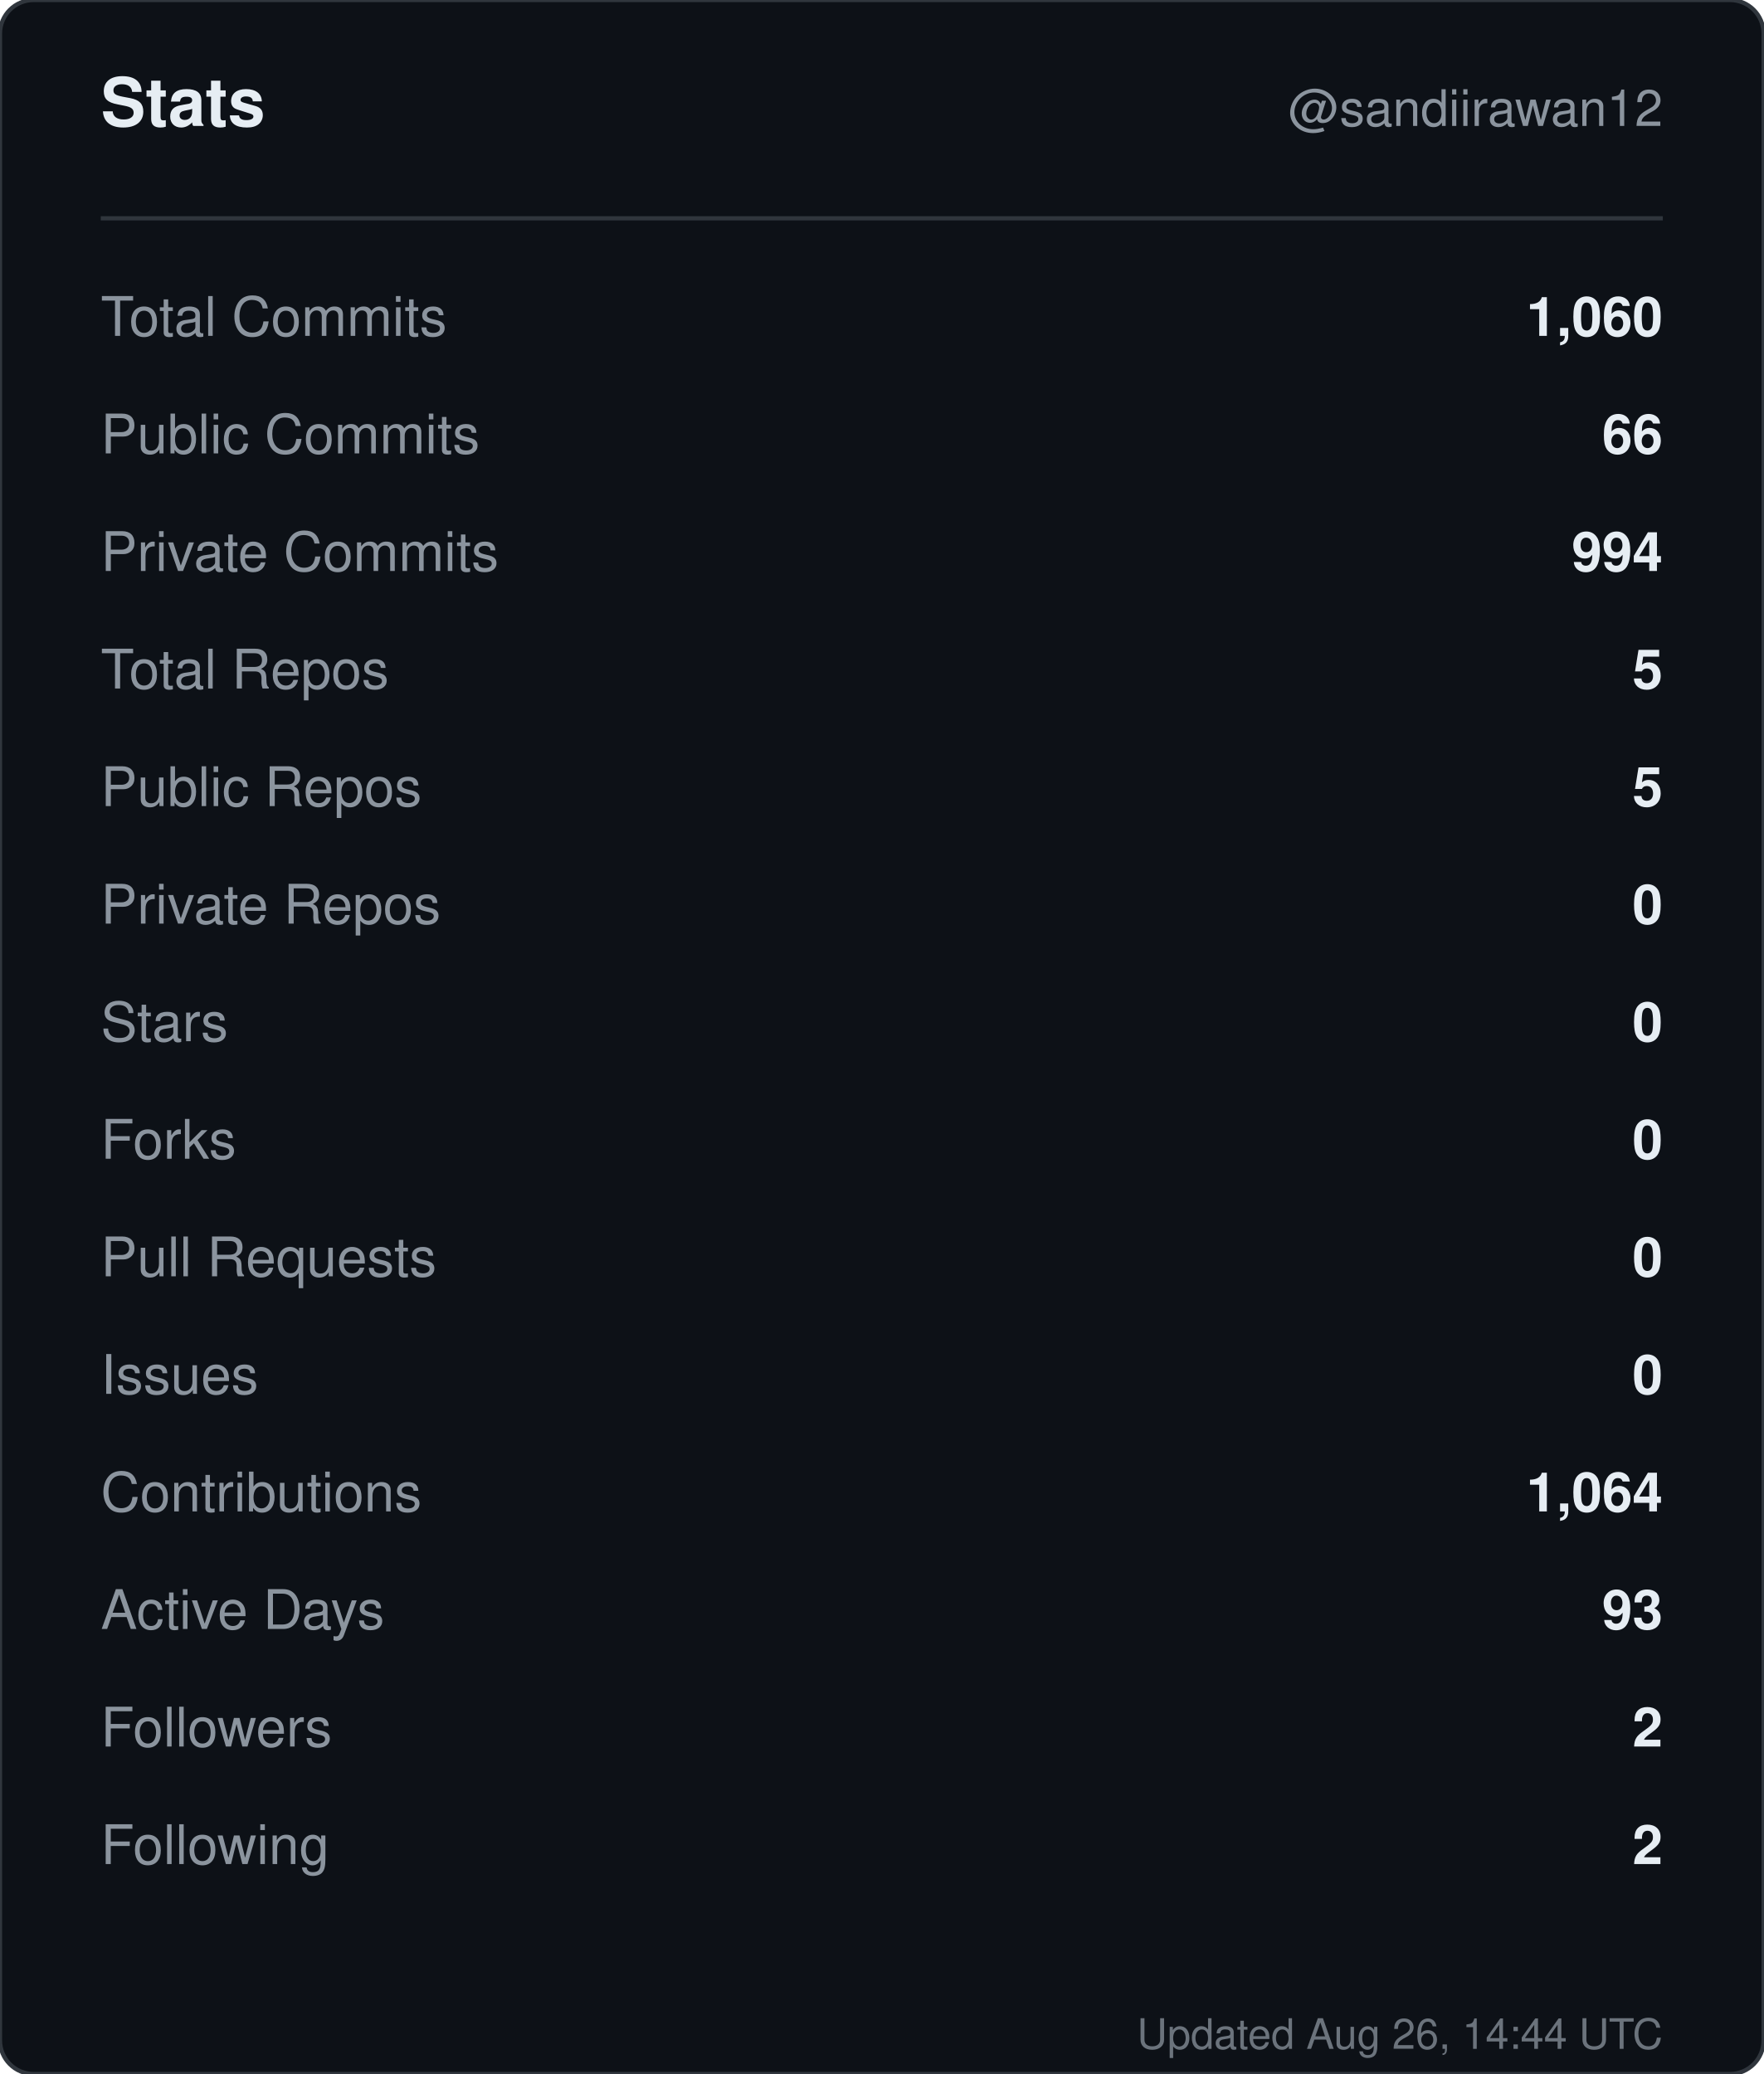
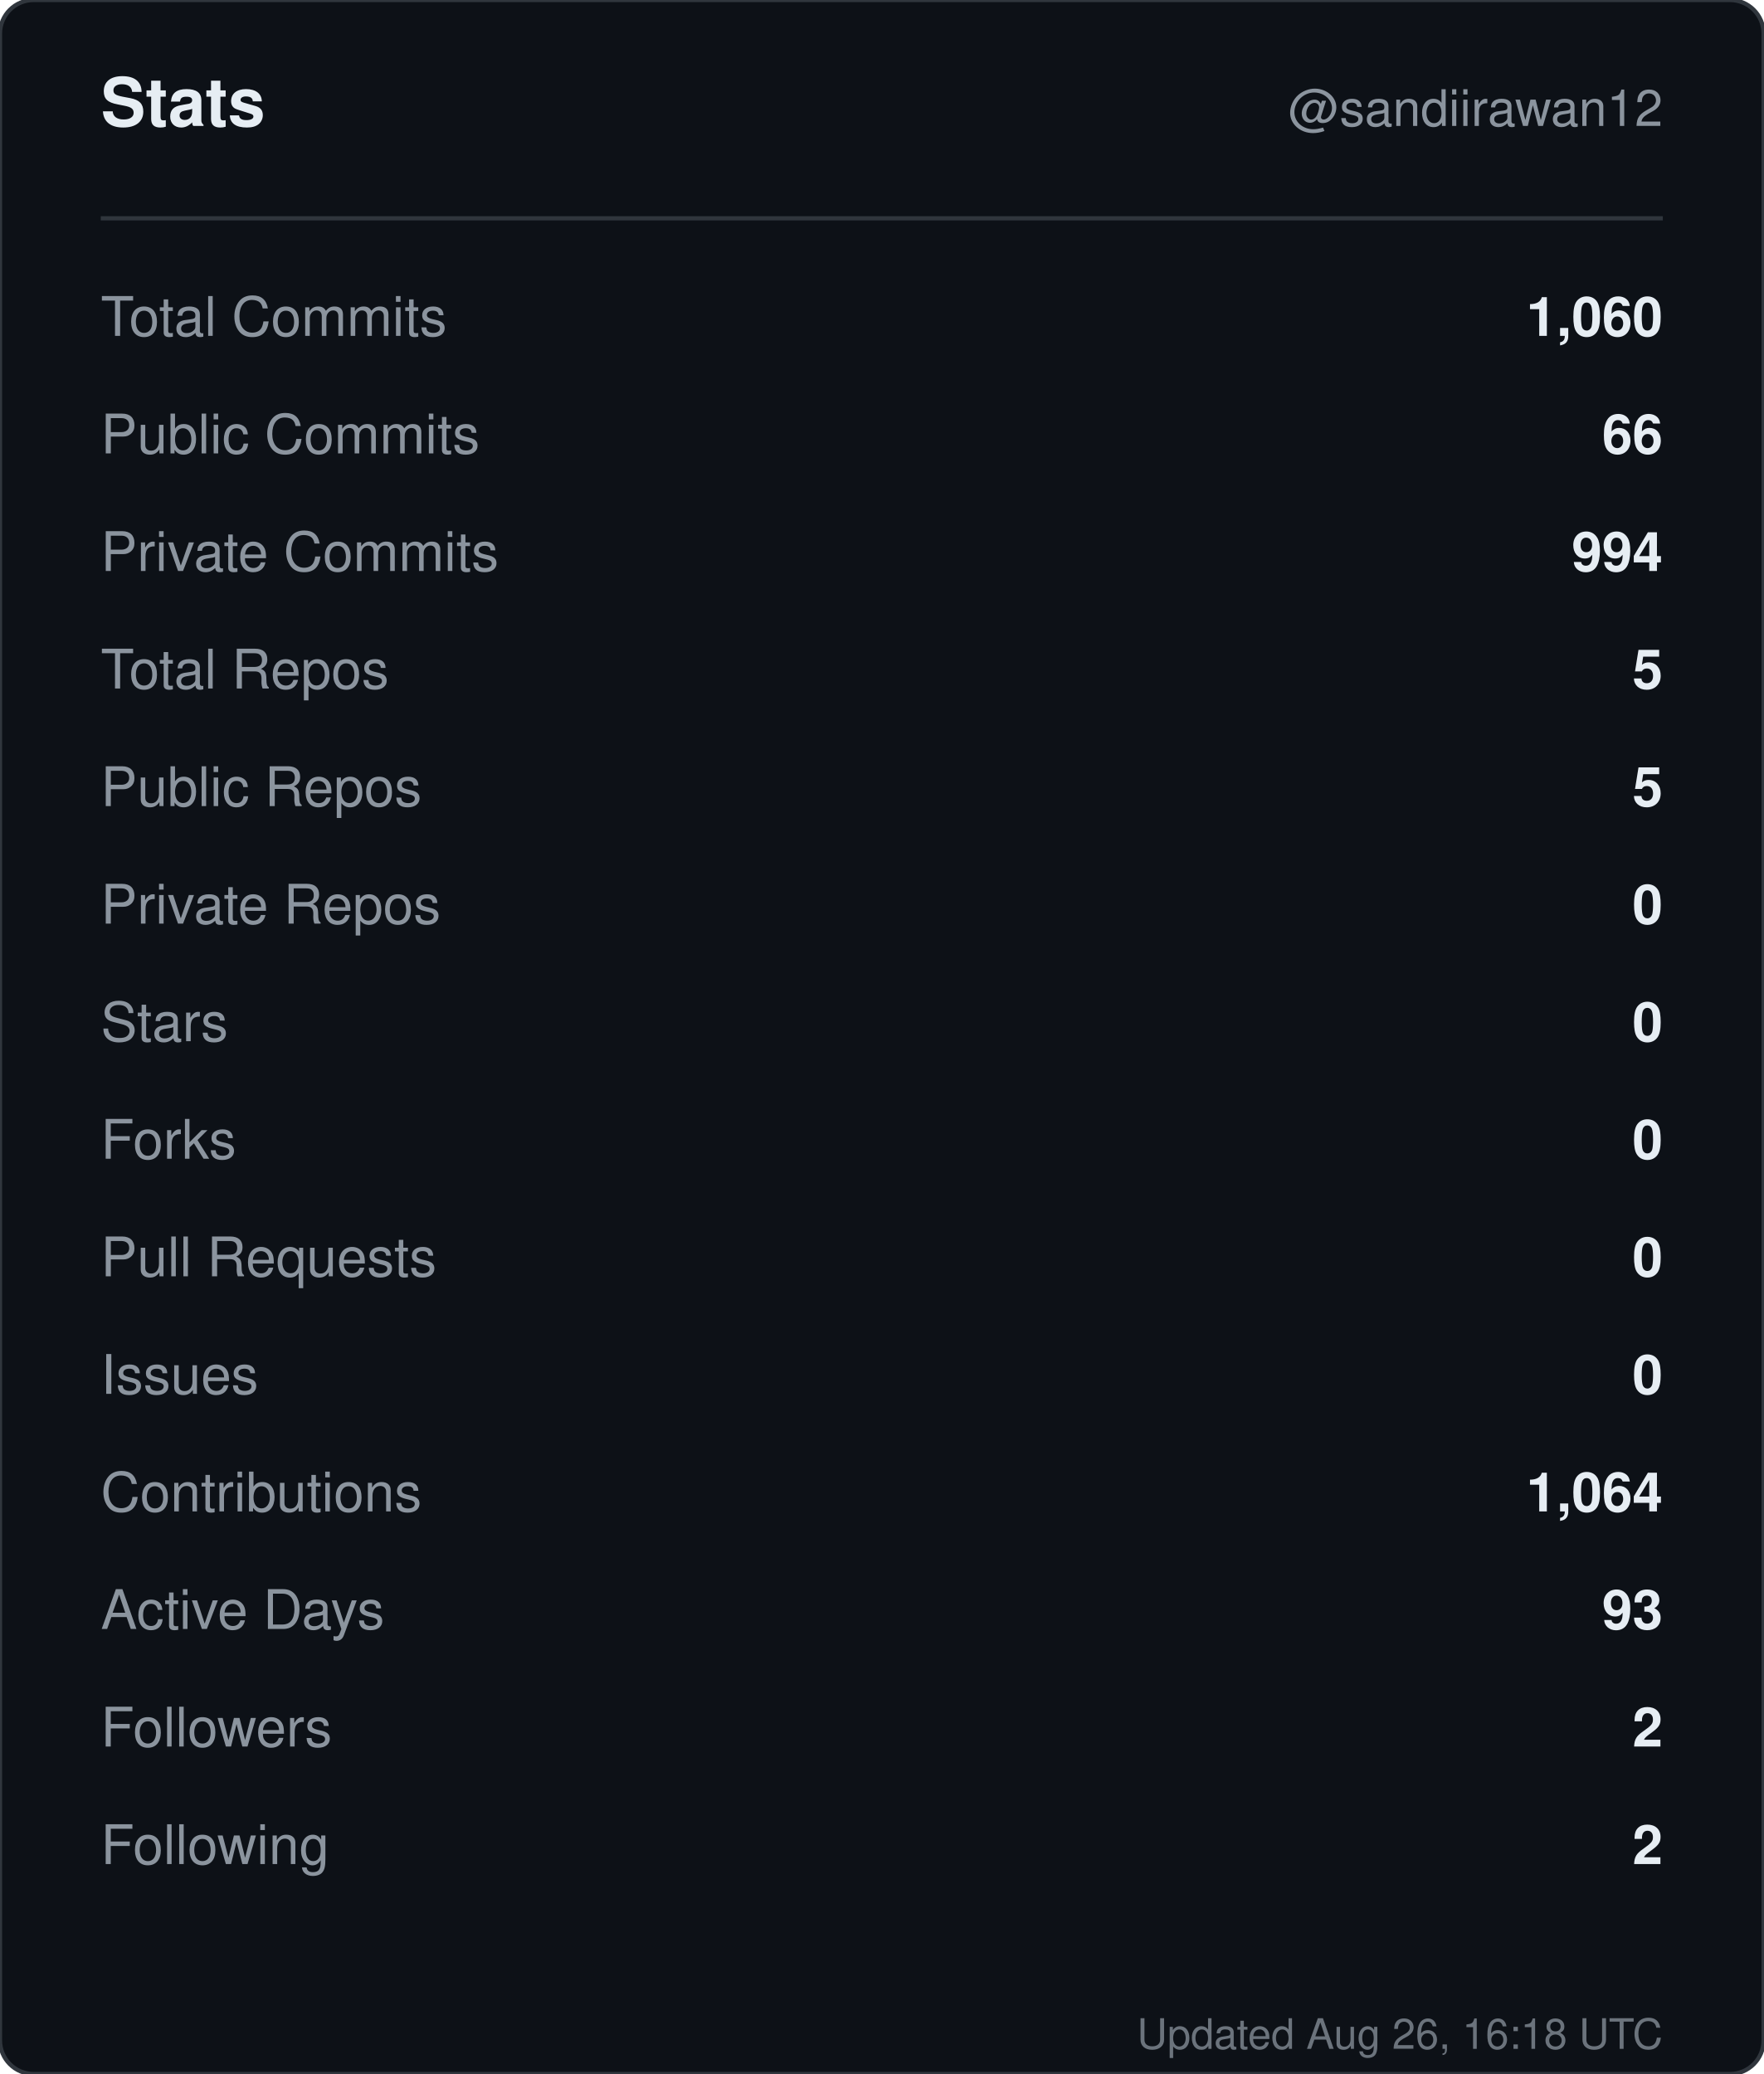
<svg xmlns="http://www.w3.org/2000/svg" width="420" height="494" viewBox="0 0 420 494" role="img" aria-label="Stats for sandiirawan12">
  <rect width="420" height="494" rx="8" fill="#0d1117" stroke="#30363d" />
  <g font-family="-apple-system, BlinkMacSystemFont, Segoe UI, Helvetica, Arial, sans-serif">
    <text x="24" y="30" fill="#e6edf3" font-size="16" font-weight="700">Stats</text>
    <text x="396" y="30" fill="#8b949e" font-size="12" text-anchor="end">@sandiirawan12</text>
    <line x1="24" y1="52" x2="396" y2="52" stroke="#30363d" />
    <text x="24" y="80" fill="#8b949e" font-size="13">Total Commits</text>
    <text x="396" y="80" fill="#e6edf3" font-size="13" font-weight="600" text-anchor="end">1,060</text>
    <text x="24" y="108" fill="#8b949e" font-size="13">Public Commits</text>
    <text x="396" y="108" fill="#e6edf3" font-size="13" font-weight="600" text-anchor="end">66</text>
    <text x="24" y="136" fill="#8b949e" font-size="13">Private Commits</text>
    <text x="396" y="136" fill="#e6edf3" font-size="13" font-weight="600" text-anchor="end">994</text>
    <text x="24" y="164" fill="#8b949e" font-size="13">Total Repos</text>
    <text x="396" y="164" fill="#e6edf3" font-size="13" font-weight="600" text-anchor="end">5</text>
    <text x="24" y="192" fill="#8b949e" font-size="13">Public Repos</text>
    <text x="396" y="192" fill="#e6edf3" font-size="13" font-weight="600" text-anchor="end">5</text>
    <text x="24" y="220" fill="#8b949e" font-size="13">Private Repos</text>
    <text x="396" y="220" fill="#e6edf3" font-size="13" font-weight="600" text-anchor="end">0</text>
    <text x="24" y="248" fill="#8b949e" font-size="13">Stars</text>
    <text x="396" y="248" fill="#e6edf3" font-size="13" font-weight="600" text-anchor="end">0</text>
    <text x="24" y="276" fill="#8b949e" font-size="13">Forks</text>
    <text x="396" y="276" fill="#e6edf3" font-size="13" font-weight="600" text-anchor="end">0</text>
    <text x="24" y="304" fill="#8b949e" font-size="13">Pull Requests</text>
    <text x="396" y="304" fill="#e6edf3" font-size="13" font-weight="600" text-anchor="end">0</text>
    <text x="24" y="332" fill="#8b949e" font-size="13">Issues</text>
    <text x="396" y="332" fill="#e6edf3" font-size="13" font-weight="600" text-anchor="end">0</text>
    <text x="24" y="360" fill="#8b949e" font-size="13">Contributions</text>
    <text x="396" y="360" fill="#e6edf3" font-size="13" font-weight="600" text-anchor="end">1,064</text>
    <text x="24" y="388" fill="#8b949e" font-size="13">Active Days</text>
    <text x="396" y="388" fill="#e6edf3" font-size="13" font-weight="600" text-anchor="end">93</text>
    <text x="24" y="416" fill="#8b949e" font-size="13">Followers</text>
    <text x="396" y="416" fill="#e6edf3" font-size="13" font-weight="600" text-anchor="end">2</text>
    <text x="24" y="444" fill="#8b949e" font-size="13">Following</text>
    <text x="396" y="444" fill="#e6edf3" font-size="13" font-weight="600" text-anchor="end">2</text>
-     <text x="396" y="488" fill="#8b949e" font-size="10" text-anchor="end" opacity="0.75">Updated Aug 26, 14:44 UTC</text>
+     <text x="396" y="488" fill="#8b949e" font-size="10" text-anchor="end" opacity="0.75">Updated Aug 26, 16:18 UTC</text>
  </g>
</svg>
